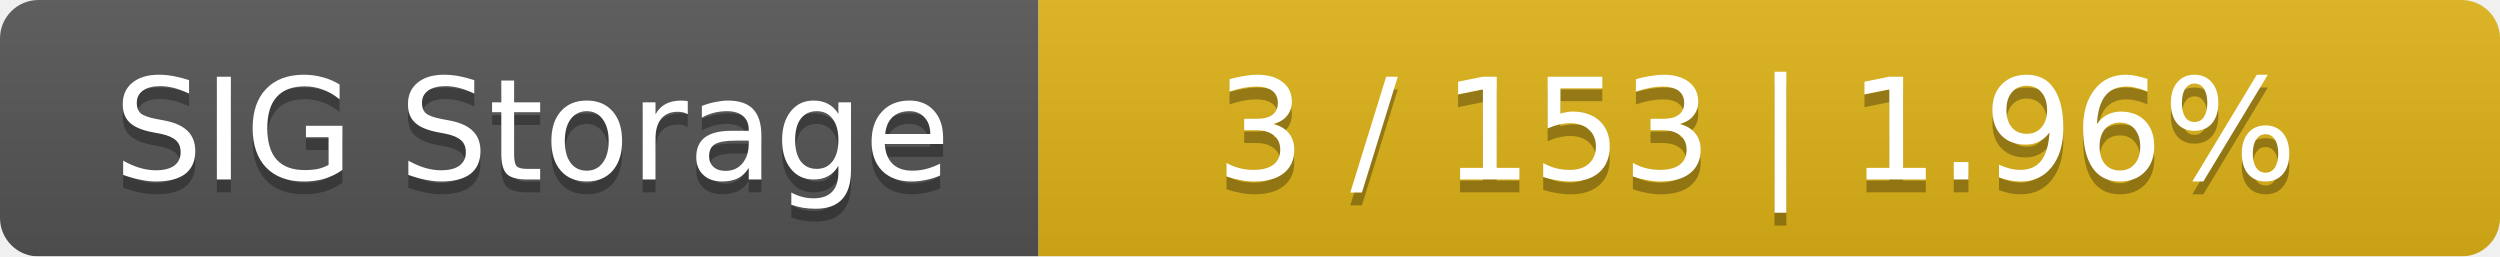
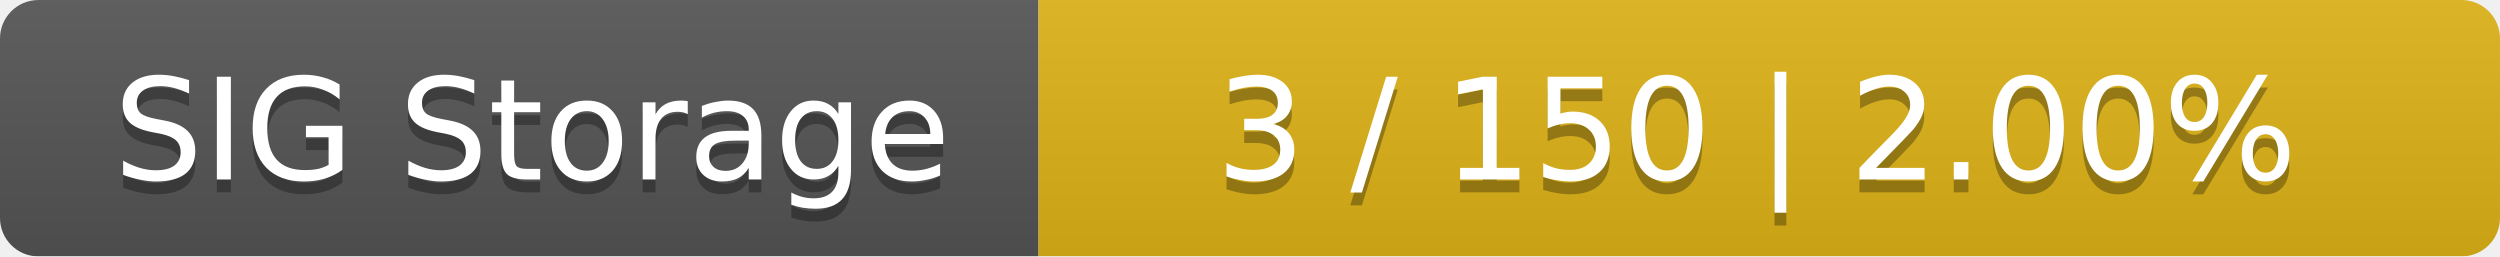
<svg xmlns="http://www.w3.org/2000/svg" width="195" height="20">
  <linearGradient id="smooth" x2="0" y2="100%">
    <stop offset="0" stop-color="#bbb" stop-opacity=".1" />
    <stop offset="1" stop-opacity=".1" />
  </linearGradient>
  <mask id="round">
    <rect width="195" height="20" rx="3" fill="#fff" />
  </mask>
  <g mask="url(#round)">
    <rect width="81" height="20" fill="#555" />
    <rect x="81" width="114" height="20" fill="#dfb317" />
    <rect width="195" height="20" fill="url(#smooth)" />
  </g>
  <g fill="#fff" text-anchor="middle" font-family="DejaVu Sans,Verdana,Geneva,sans-serif" font-size="11">
    <text x="41.5" y="15" fill="#010101" fill-opacity=".3">SIG Storage</text>
    <text x="41.5" y="14">SIG Storage</text>
-     <text x="137" y="15" fill="#010101" fill-opacity=".3">3 / 153    |    1.96%</text>
-     <text x="137" y="14">3 / 153    |    1.96%</text>
+     <text x="137" y="15" fill="#010101" fill-opacity=".3">3 / 150    |    2.00%</text>
+     <text x="137" y="14">3 / 150    |    2.00%</text>
  </g>
</svg>
